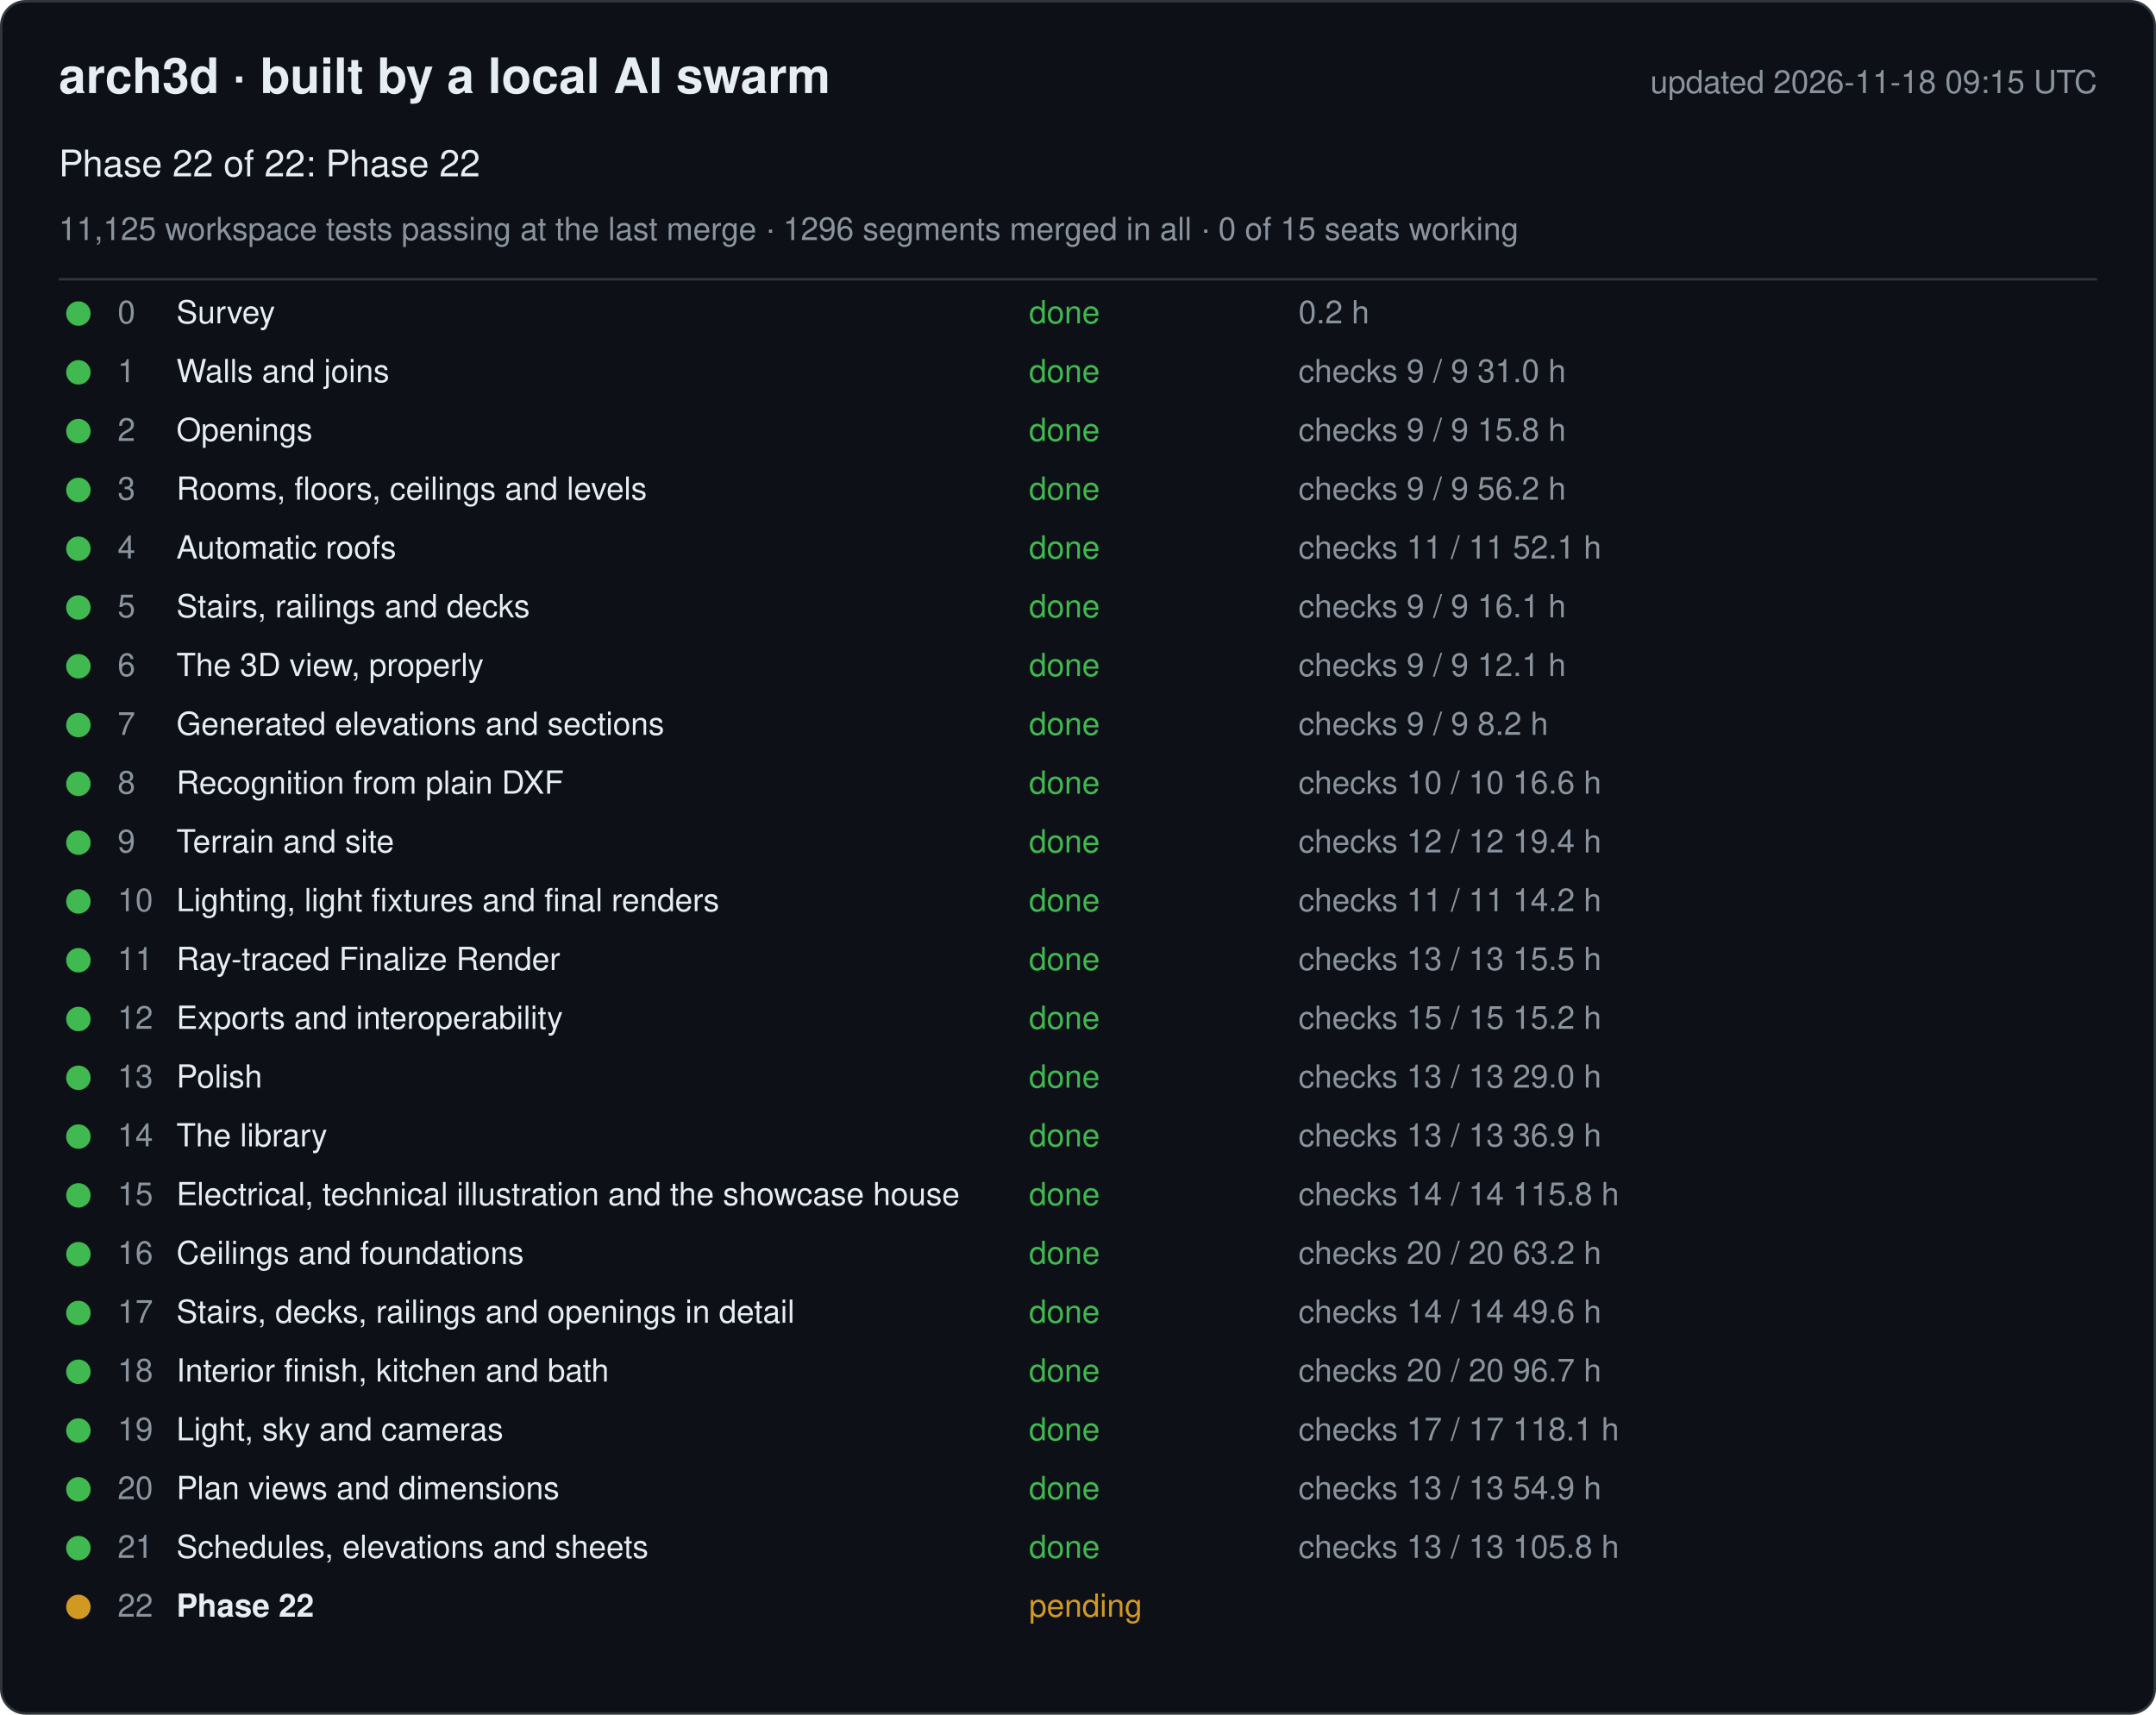
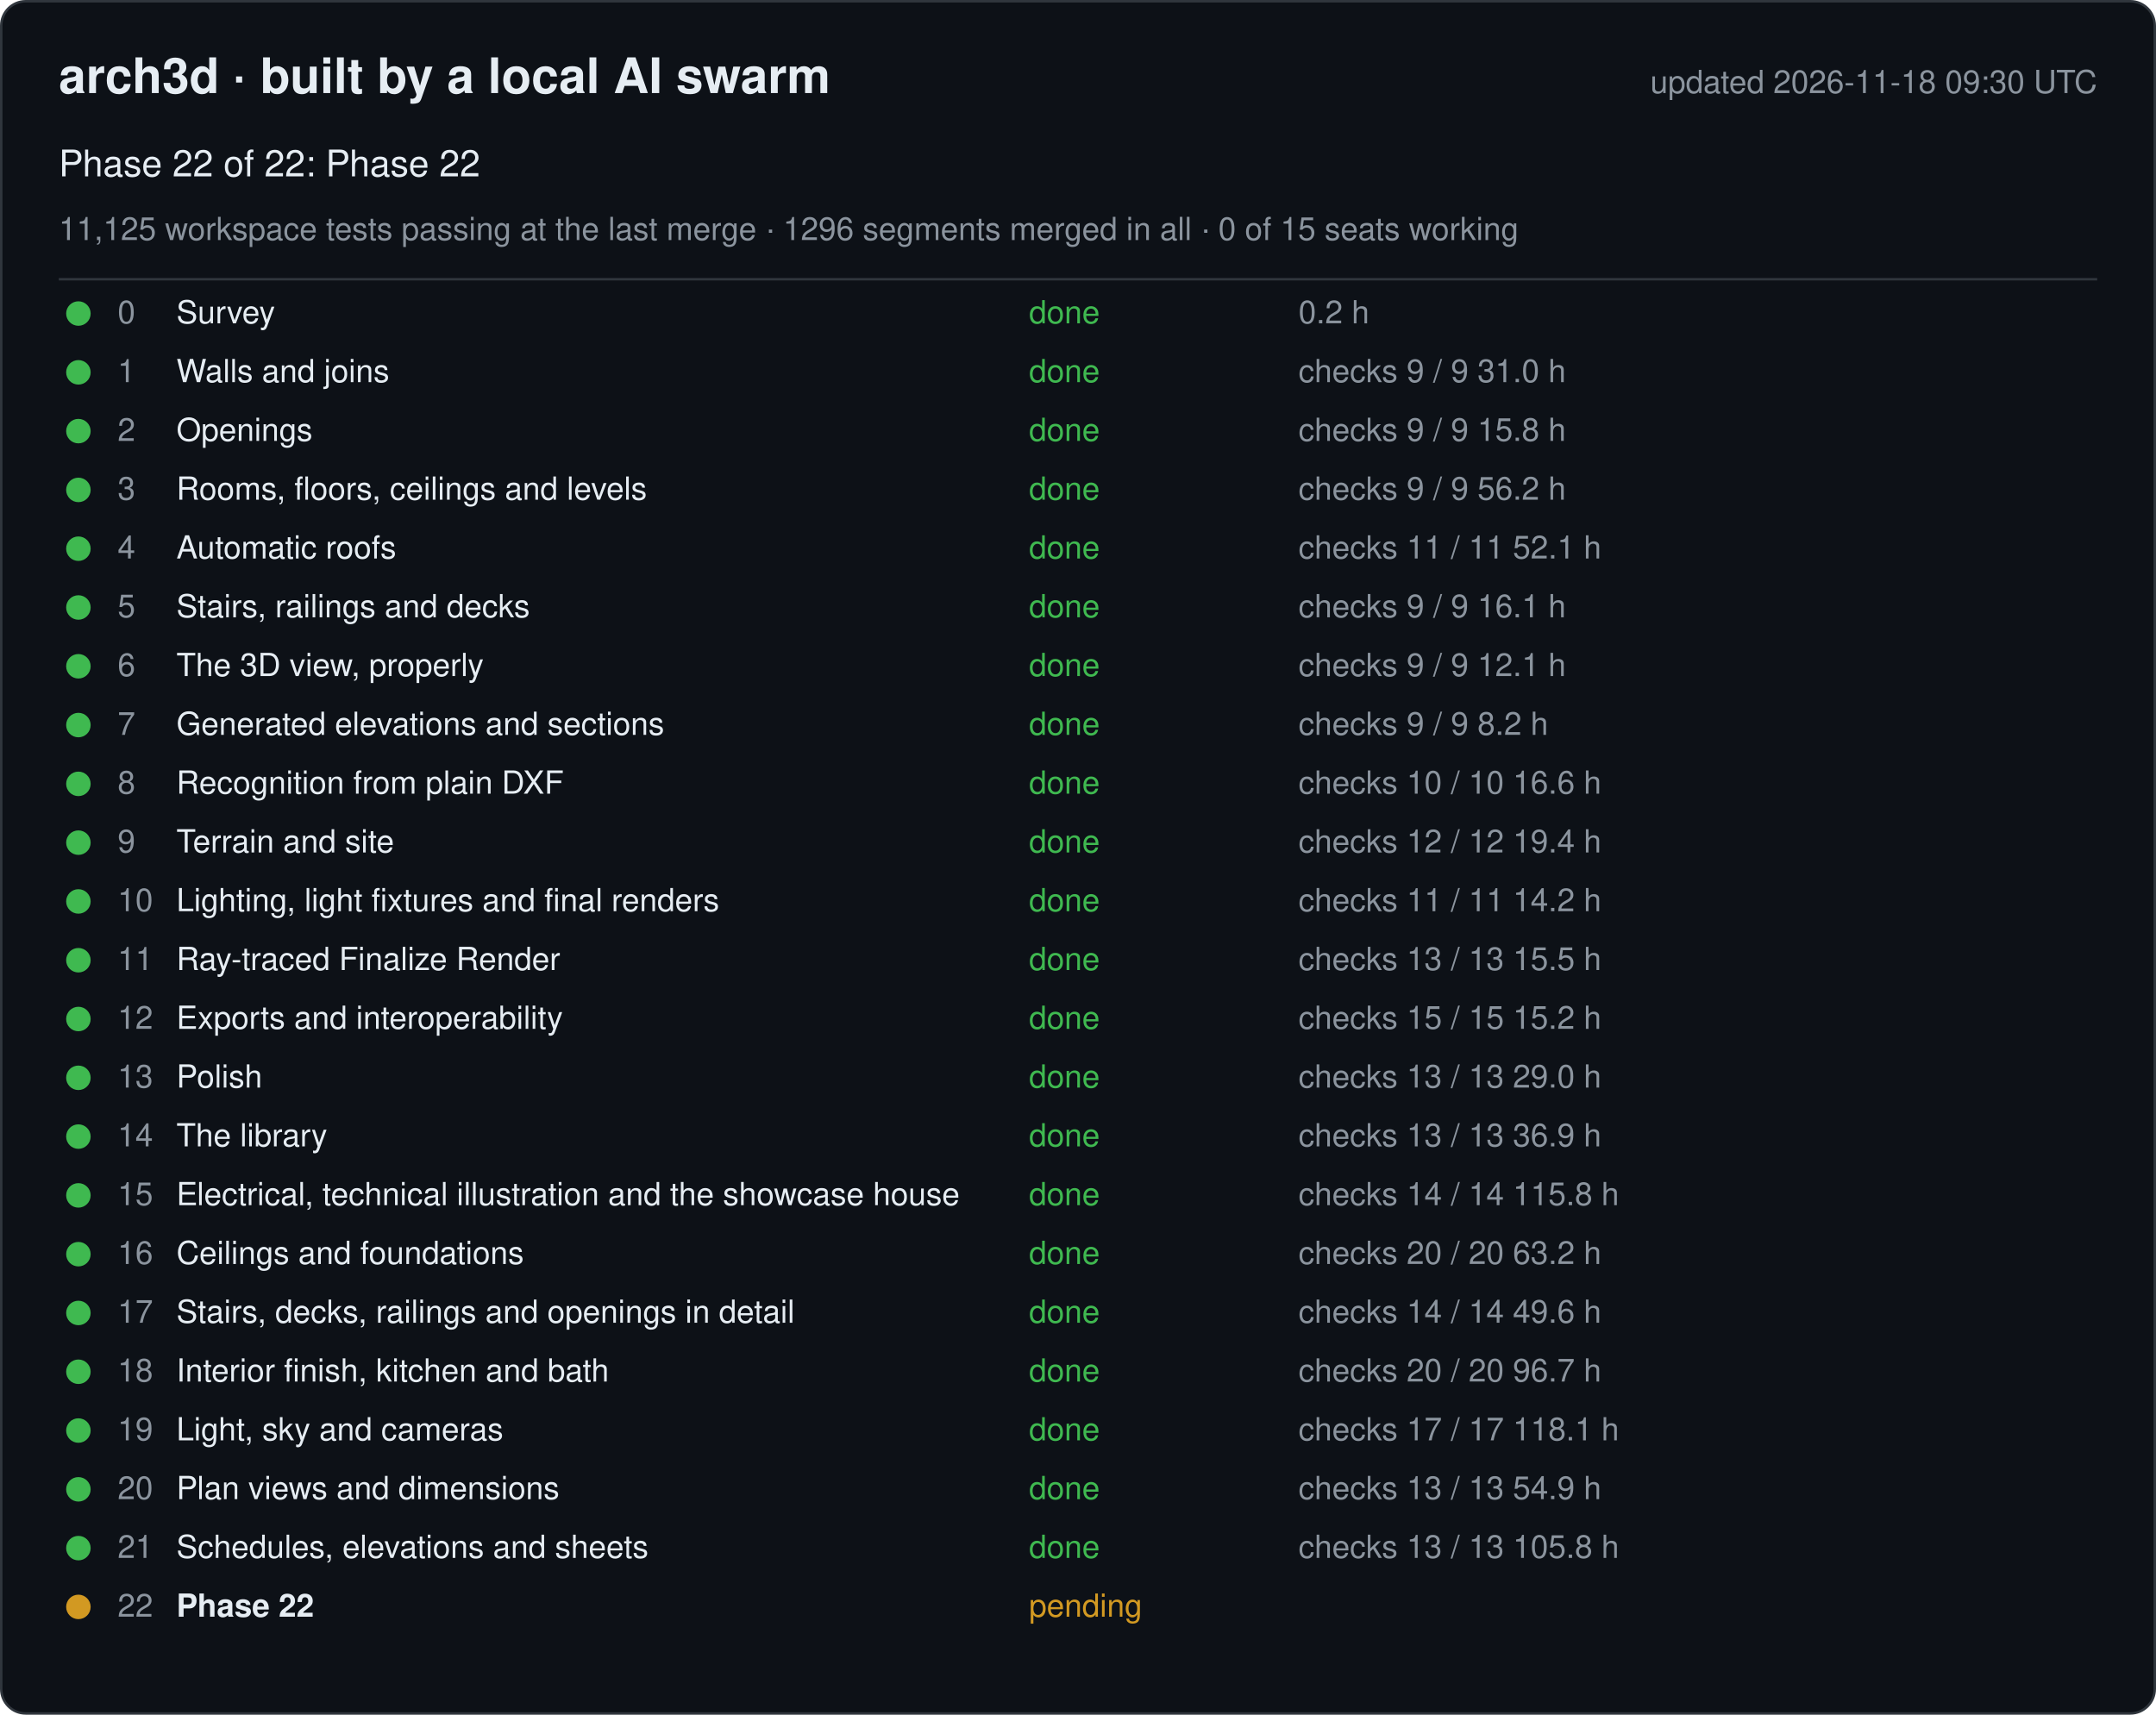
<svg xmlns="http://www.w3.org/2000/svg" width="880" height="700" viewBox="0 0 880 700" font-family="-apple-system, Segoe UI, Helvetica, Arial, sans-serif">
  <rect x="0.5" y="0.5" width="879" height="699" rx="10" fill="#0d1117" stroke="#30363d" />
  <text x="24" y="38" font-size="20" font-weight="600" fill="#e6edf3">arch3d · built by a local AI swarm</text>
-   <text x="856" y="38" font-size="13" fill="#8b949e" text-anchor="end">updated 2026-11-18 09:15 UTC</text>
+   <text x="856" y="38" font-size="13" fill="#8b949e" text-anchor="end">updated 2026-11-18 09:30 UTC</text>
  <text x="24" y="72" font-size="15" fill="#e6edf3">Phase 22 of 22: Phase 22</text>
  <text x="24" y="98" font-size="13" fill="#8b949e">11,125 workspace tests passing at the last merge · 1296 segments merged in all · 0 of 15 seats working</text>
  <line x1="24" y1="114" x2="856" y2="114" stroke="#30363d" />
  <g data-phase="0">
    <circle cx="32" cy="128" r="5" fill="#3fb950" />
    <text x="48" y="132" font-size="13" fill="#8b949e">0</text>
    <text x="72" y="132" font-size="13" fill="#e6edf3">Survey</text>
    <text x="420" y="132" font-size="13" fill="#3fb950">done</text>
    <text x="530" y="132" font-size="13" fill="#8b949e">0.2 h</text>
  </g>
  <g data-phase="1">
    <circle cx="32" cy="152" r="5" fill="#3fb950" />
    <text x="48" y="156" font-size="13" fill="#8b949e">1</text>
    <text x="72" y="156" font-size="13" fill="#e6edf3">Walls and joins</text>
    <text x="420" y="156" font-size="13" fill="#3fb950">done</text>
    <text x="530" y="156" font-size="13" fill="#8b949e">checks 9 / 9   31.0 h</text>
  </g>
  <g data-phase="2">
    <circle cx="32" cy="176" r="5" fill="#3fb950" />
    <text x="48" y="180" font-size="13" fill="#8b949e">2</text>
    <text x="72" y="180" font-size="13" fill="#e6edf3">Openings</text>
    <text x="420" y="180" font-size="13" fill="#3fb950">done</text>
    <text x="530" y="180" font-size="13" fill="#8b949e">checks 9 / 9   15.8 h</text>
  </g>
  <g data-phase="3">
    <circle cx="32" cy="200" r="5" fill="#3fb950" />
    <text x="48" y="204" font-size="13" fill="#8b949e">3</text>
    <text x="72" y="204" font-size="13" fill="#e6edf3">Rooms, floors, ceilings and levels</text>
    <text x="420" y="204" font-size="13" fill="#3fb950">done</text>
    <text x="530" y="204" font-size="13" fill="#8b949e">checks 9 / 9   56.2 h</text>
  </g>
  <g data-phase="4">
    <circle cx="32" cy="224" r="5" fill="#3fb950" />
    <text x="48" y="228" font-size="13" fill="#8b949e">4</text>
    <text x="72" y="228" font-size="13" fill="#e6edf3">Automatic roofs</text>
    <text x="420" y="228" font-size="13" fill="#3fb950">done</text>
    <text x="530" y="228" font-size="13" fill="#8b949e">checks 11 / 11   52.1 h</text>
  </g>
  <g data-phase="5">
    <circle cx="32" cy="248" r="5" fill="#3fb950" />
    <text x="48" y="252" font-size="13" fill="#8b949e">5</text>
    <text x="72" y="252" font-size="13" fill="#e6edf3">Stairs, railings and decks</text>
    <text x="420" y="252" font-size="13" fill="#3fb950">done</text>
    <text x="530" y="252" font-size="13" fill="#8b949e">checks 9 / 9   16.1 h</text>
  </g>
  <g data-phase="6">
    <circle cx="32" cy="272" r="5" fill="#3fb950" />
    <text x="48" y="276" font-size="13" fill="#8b949e">6</text>
    <text x="72" y="276" font-size="13" fill="#e6edf3">The 3D view, properly</text>
    <text x="420" y="276" font-size="13" fill="#3fb950">done</text>
    <text x="530" y="276" font-size="13" fill="#8b949e">checks 9 / 9   12.1 h</text>
  </g>
  <g data-phase="7">
    <circle cx="32" cy="296" r="5" fill="#3fb950" />
    <text x="48" y="300" font-size="13" fill="#8b949e">7</text>
    <text x="72" y="300" font-size="13" fill="#e6edf3">Generated elevations and sections</text>
    <text x="420" y="300" font-size="13" fill="#3fb950">done</text>
    <text x="530" y="300" font-size="13" fill="#8b949e">checks 9 / 9   8.2 h</text>
  </g>
  <g data-phase="8">
    <circle cx="32" cy="320" r="5" fill="#3fb950" />
    <text x="48" y="324" font-size="13" fill="#8b949e">8</text>
    <text x="72" y="324" font-size="13" fill="#e6edf3">Recognition from plain DXF</text>
    <text x="420" y="324" font-size="13" fill="#3fb950">done</text>
    <text x="530" y="324" font-size="13" fill="#8b949e">checks 10 / 10   16.6 h</text>
  </g>
  <g data-phase="9">
    <circle cx="32" cy="344" r="5" fill="#3fb950" />
    <text x="48" y="348" font-size="13" fill="#8b949e">9</text>
    <text x="72" y="348" font-size="13" fill="#e6edf3">Terrain and site</text>
    <text x="420" y="348" font-size="13" fill="#3fb950">done</text>
    <text x="530" y="348" font-size="13" fill="#8b949e">checks 12 / 12   19.4 h</text>
  </g>
  <g data-phase="10">
    <circle cx="32" cy="368" r="5" fill="#3fb950" />
    <text x="48" y="372" font-size="13" fill="#8b949e">10</text>
    <text x="72" y="372" font-size="13" fill="#e6edf3">Lighting, light fixtures and final renders</text>
    <text x="420" y="372" font-size="13" fill="#3fb950">done</text>
    <text x="530" y="372" font-size="13" fill="#8b949e">checks 11 / 11   14.2 h</text>
  </g>
  <g data-phase="11">
    <circle cx="32" cy="392" r="5" fill="#3fb950" />
    <text x="48" y="396" font-size="13" fill="#8b949e">11</text>
    <text x="72" y="396" font-size="13" fill="#e6edf3">Ray-traced Finalize Render</text>
    <text x="420" y="396" font-size="13" fill="#3fb950">done</text>
    <text x="530" y="396" font-size="13" fill="#8b949e">checks 13 / 13   15.5 h</text>
  </g>
  <g data-phase="12">
    <circle cx="32" cy="416" r="5" fill="#3fb950" />
    <text x="48" y="420" font-size="13" fill="#8b949e">12</text>
    <text x="72" y="420" font-size="13" fill="#e6edf3">Exports and interoperability</text>
    <text x="420" y="420" font-size="13" fill="#3fb950">done</text>
    <text x="530" y="420" font-size="13" fill="#8b949e">checks 15 / 15   15.2 h</text>
  </g>
  <g data-phase="13">
    <circle cx="32" cy="440" r="5" fill="#3fb950" />
    <text x="48" y="444" font-size="13" fill="#8b949e">13</text>
    <text x="72" y="444" font-size="13" fill="#e6edf3">Polish</text>
    <text x="420" y="444" font-size="13" fill="#3fb950">done</text>
    <text x="530" y="444" font-size="13" fill="#8b949e">checks 13 / 13   29.0 h</text>
  </g>
  <g data-phase="14">
    <circle cx="32" cy="464" r="5" fill="#3fb950" />
    <text x="48" y="468" font-size="13" fill="#8b949e">14</text>
    <text x="72" y="468" font-size="13" fill="#e6edf3">The library</text>
    <text x="420" y="468" font-size="13" fill="#3fb950">done</text>
    <text x="530" y="468" font-size="13" fill="#8b949e">checks 13 / 13   36.9 h</text>
  </g>
  <g data-phase="15">
    <circle cx="32" cy="488" r="5" fill="#3fb950" />
    <text x="48" y="492" font-size="13" fill="#8b949e">15</text>
    <text x="72" y="492" font-size="13" fill="#e6edf3">Electrical, technical illustration and the showcase house</text>
    <text x="420" y="492" font-size="13" fill="#3fb950">done</text>
    <text x="530" y="492" font-size="13" fill="#8b949e">checks 14 / 14   115.8 h</text>
  </g>
  <g data-phase="16">
    <circle cx="32" cy="512" r="5" fill="#3fb950" />
    <text x="48" y="516" font-size="13" fill="#8b949e">16</text>
    <text x="72" y="516" font-size="13" fill="#e6edf3">Ceilings and foundations</text>
    <text x="420" y="516" font-size="13" fill="#3fb950">done</text>
    <text x="530" y="516" font-size="13" fill="#8b949e">checks 20 / 20   63.2 h</text>
  </g>
  <g data-phase="17">
    <circle cx="32" cy="536" r="5" fill="#3fb950" />
    <text x="48" y="540" font-size="13" fill="#8b949e">17</text>
    <text x="72" y="540" font-size="13" fill="#e6edf3">Stairs, decks, railings and openings in detail</text>
    <text x="420" y="540" font-size="13" fill="#3fb950">done</text>
    <text x="530" y="540" font-size="13" fill="#8b949e">checks 14 / 14   49.6 h</text>
  </g>
  <g data-phase="18">
    <circle cx="32" cy="560" r="5" fill="#3fb950" />
    <text x="48" y="564" font-size="13" fill="#8b949e">18</text>
    <text x="72" y="564" font-size="13" fill="#e6edf3">Interior finish, kitchen and bath</text>
    <text x="420" y="564" font-size="13" fill="#3fb950">done</text>
    <text x="530" y="564" font-size="13" fill="#8b949e">checks 20 / 20   96.7 h</text>
  </g>
  <g data-phase="19">
    <circle cx="32" cy="584" r="5" fill="#3fb950" />
    <text x="48" y="588" font-size="13" fill="#8b949e">19</text>
    <text x="72" y="588" font-size="13" fill="#e6edf3">Light, sky and cameras</text>
    <text x="420" y="588" font-size="13" fill="#3fb950">done</text>
    <text x="530" y="588" font-size="13" fill="#8b949e">checks 17 / 17   118.1 h</text>
  </g>
  <g data-phase="20">
    <circle cx="32" cy="608" r="5" fill="#3fb950" />
    <text x="48" y="612" font-size="13" fill="#8b949e">20</text>
    <text x="72" y="612" font-size="13" fill="#e6edf3">Plan views and dimensions</text>
    <text x="420" y="612" font-size="13" fill="#3fb950">done</text>
    <text x="530" y="612" font-size="13" fill="#8b949e">checks 13 / 13   54.9 h</text>
  </g>
  <g data-phase="21">
    <circle cx="32" cy="632" r="5" fill="#3fb950" />
    <text x="48" y="636" font-size="13" fill="#8b949e">21</text>
    <text x="72" y="636" font-size="13" fill="#e6edf3">Schedules, elevations and sheets</text>
    <text x="420" y="636" font-size="13" fill="#3fb950">done</text>
    <text x="530" y="636" font-size="13" fill="#8b949e">checks 13 / 13   105.8 h</text>
  </g>
  <g data-phase="22">
    <circle cx="32" cy="656" r="5" fill="#d29922" />
    <text x="48" y="660" font-size="13" fill="#8b949e">22</text>
    <text x="72" y="660" font-size="13" fill="#e6edf3" font-weight="600">Phase 22</text>
    <text x="420" y="660" font-size="13" fill="#d29922">pending</text>
    <text x="530" y="660" font-size="13" fill="#8b949e" />
  </g>
</svg>
